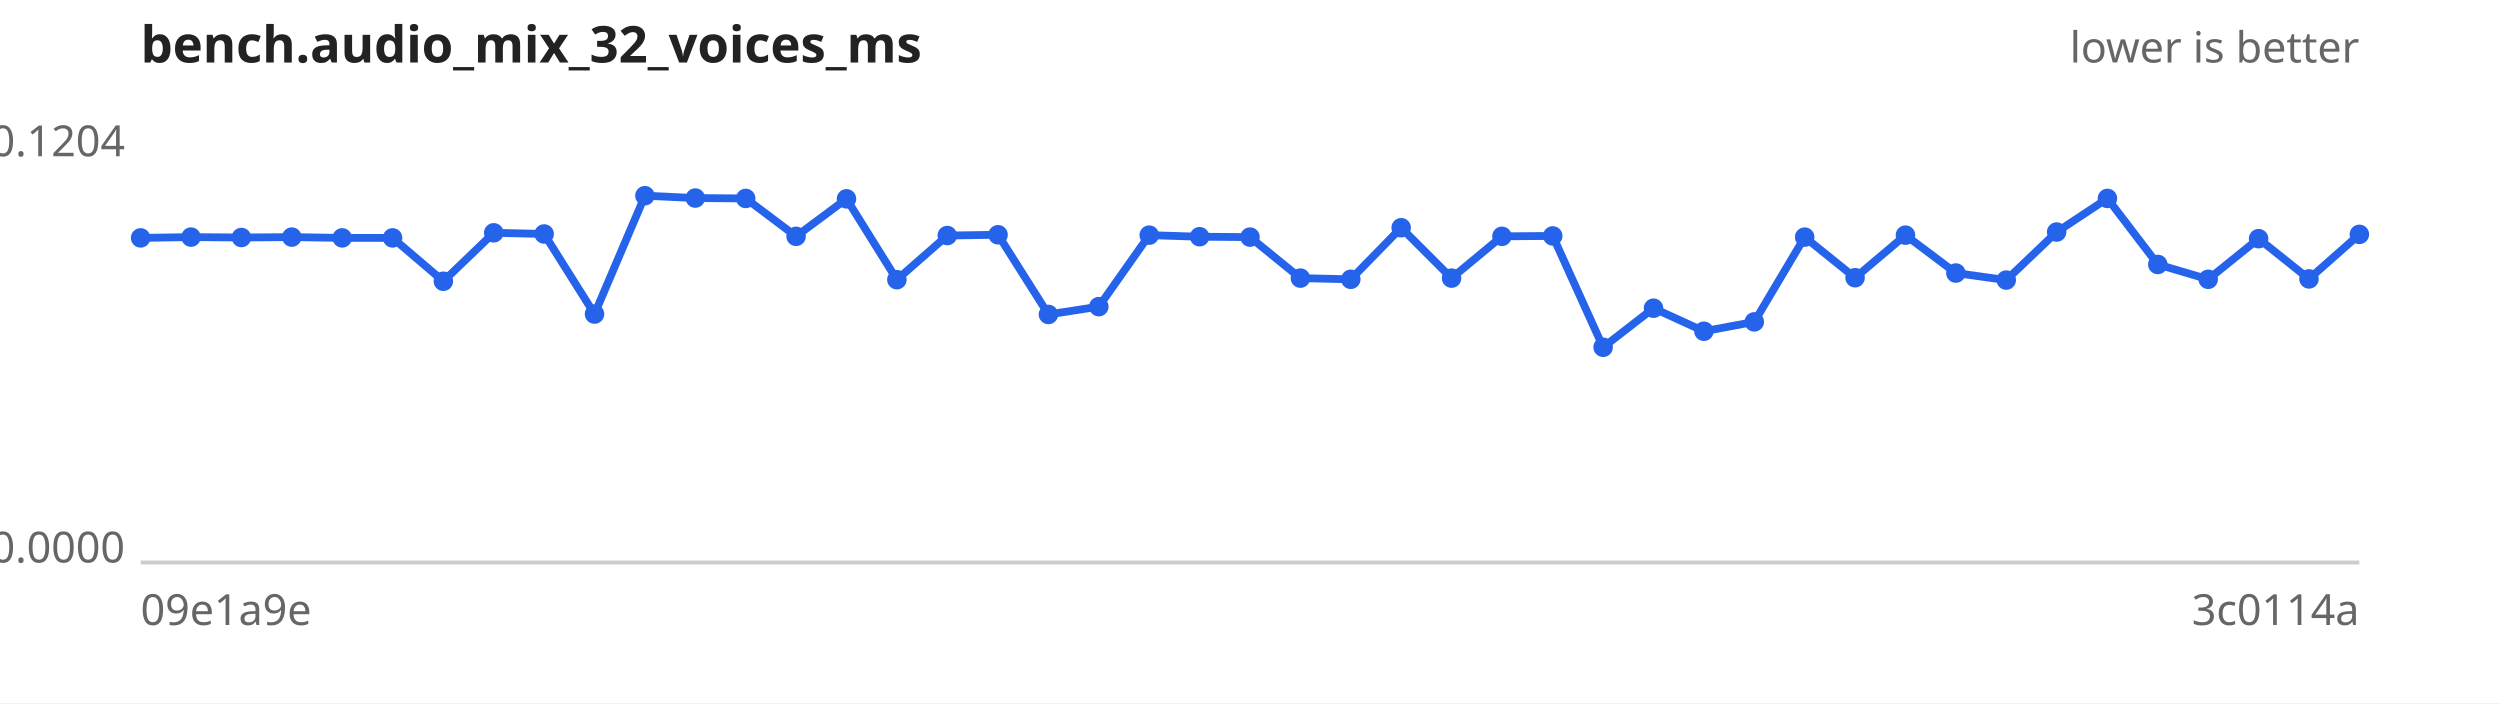
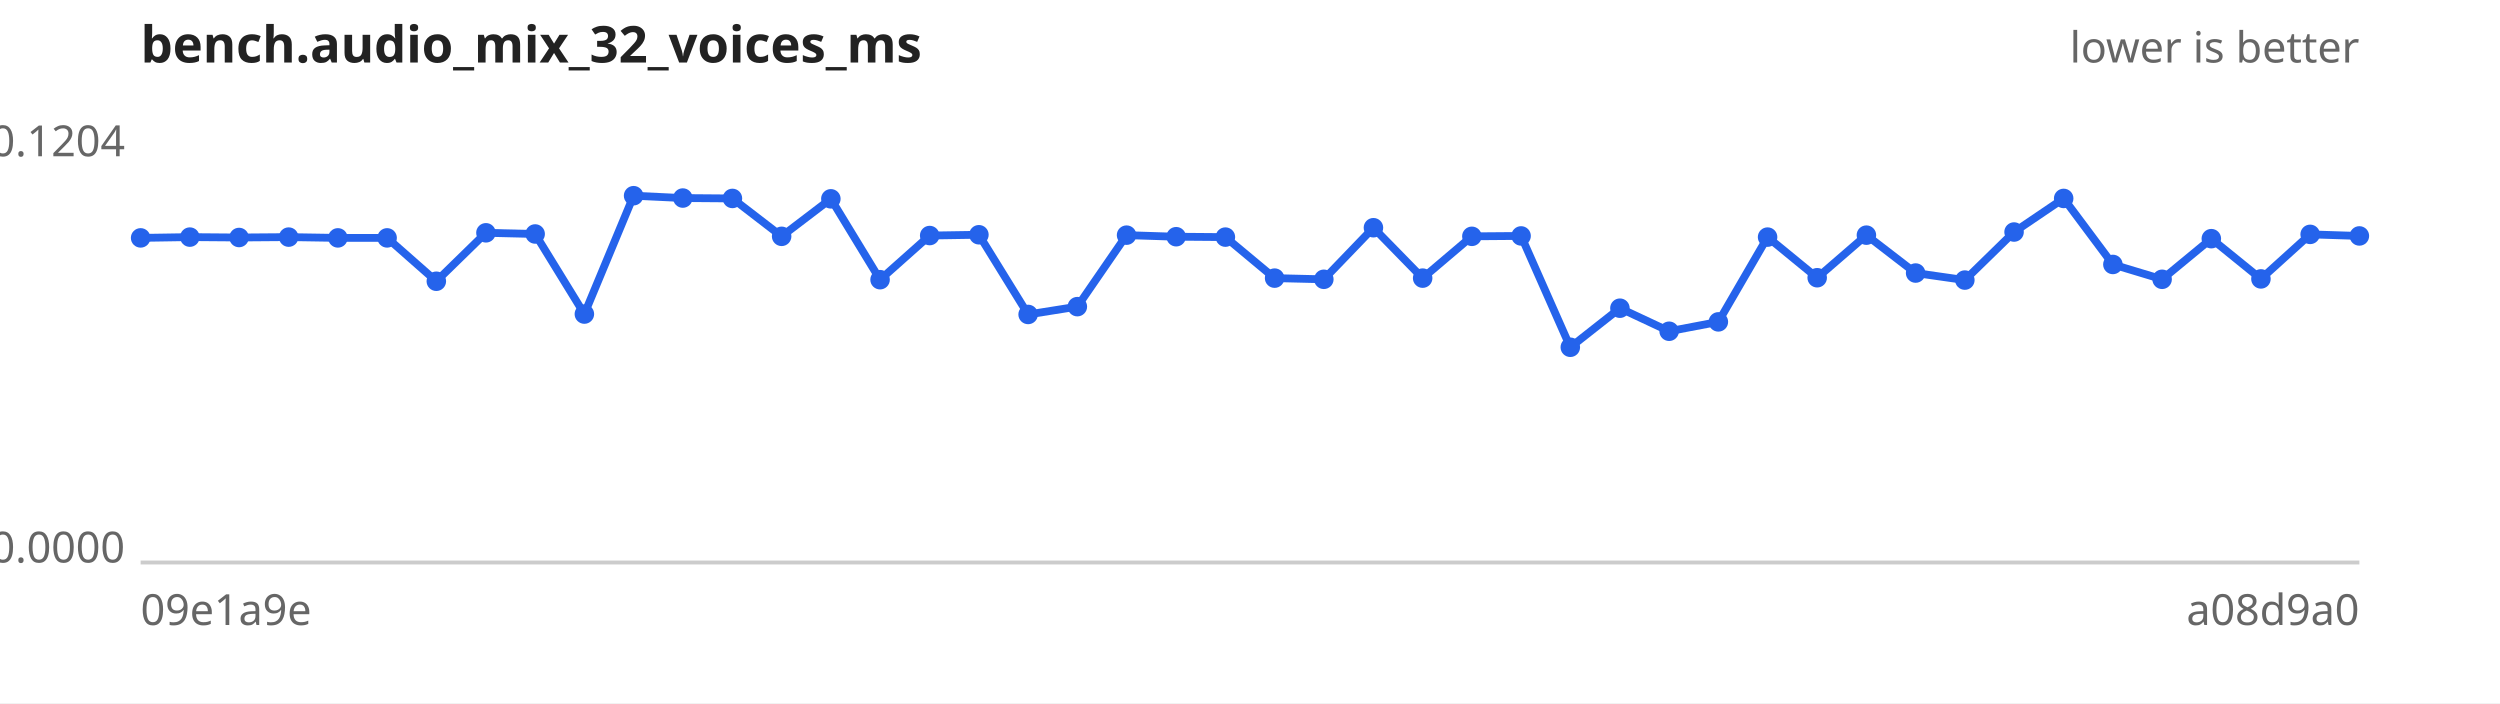
<svg xmlns="http://www.w3.org/2000/svg" width="640" height="180" viewBox="0 0 640 180" font-family="sans-serif" font-size="11">
  <rect width="640" height="180" fill="#ffffff" />
  <text x="36" y="16" font-size="13" font-weight="bold" fill="#222">bench.audio_mix_32_voices_ms</text>
  <text x="604" y="16" text-anchor="end" fill="#666">lower is better</text>
  <line x1="36" y1="144" x2="604" y2="144" stroke="#ccc" />
  <text x="32" y="40.0" text-anchor="end" fill="#666">0.1204</text>
  <text x="32" y="144.0" text-anchor="end" fill="#666">0.0000</text>
  <text x="36" y="160" fill="#666">09e1a9e</text>
-   <text x="604" y="160" text-anchor="end" fill="#666">3c0114a</text>
-   <path d="M36.0,60.9 L48.9,60.7 L61.8,60.8 L74.7,60.7 L87.6,60.9 L100.5,60.9 L113.5,72.0 L126.4,59.6 L139.3,59.9 L152.2,80.4 L165.1,50.1 L178.0,50.7 L190.9,50.8 L203.8,60.5 L216.7,50.9 L229.6,71.6 L242.5,60.3 L255.5,60.1 L268.4,80.5 L281.3,78.5 L294.2,60.2 L307.1,60.6 L320.0,60.7 L332.9,71.2 L345.8,71.5 L358.7,58.3 L371.6,71.2 L384.5,60.5 L397.5,60.4 L410.4,88.9 L423.3,78.9 L436.2,84.8 L449.1,82.4 L462.0,60.7 L474.9,71.1 L487.8,60.2 L500.7,69.9 L513.6,71.7 L526.5,59.4 L539.5,50.8 L552.4,67.7 L565.3,71.5 L578.2,61.1 L591.1,71.4 L604.0,60.0" fill="none" stroke="#2563eb" stroke-width="2" />
+   <text x="604" y="160" text-anchor="end" fill="#666">a08d9a0</text>
+   <path d="M36.0,60.9 L48.6,60.7 L61.2,60.8 L73.9,60.7 L86.5,60.9 L99.1,60.9 L111.7,72.0 L124.4,59.6 L137.0,59.9 L149.6,80.4 L162.2,50.1 L174.8,50.7 L187.5,50.8 L200.1,60.5 L212.7,50.9 L225.3,71.6 L238.0,60.3 L250.6,60.1 L263.2,80.5 L275.8,78.5 L288.4,60.2 L301.1,60.6 L313.7,60.7 L326.3,71.2 L338.9,71.5 L351.6,58.3 L364.2,71.2 L376.8,60.5 L389.4,60.4 L402.0,88.9 L414.7,78.9 L427.3,84.8 L439.9,82.4 L452.5,60.7 L465.2,71.1 L477.8,60.2 L490.4,69.9 L503.0,71.7 L515.6,59.4 L528.3,50.8 L540.9,67.7 L553.5,71.5 L566.1,61.1 L578.8,71.4 L591.4,60.0 L604.0,60.4" fill="none" stroke="#2563eb" stroke-width="2" />
  <g fill="#2563eb">
    <circle cx="36.0" cy="60.9" r="2.5" />
-     <circle cx="48.9" cy="60.7" r="2.5" />
-     <circle cx="61.8" cy="60.8" r="2.5" />
-     <circle cx="74.7" cy="60.7" r="2.5" />
-     <circle cx="87.6" cy="60.9" r="2.5" />
-     <circle cx="100.5" cy="60.9" r="2.5" />
-     <circle cx="113.5" cy="72.0" r="2.5" />
-     <circle cx="126.4" cy="59.6" r="2.5" />
-     <circle cx="139.3" cy="59.9" r="2.5" />
-     <circle cx="152.2" cy="80.4" r="2.5" />
-     <circle cx="165.1" cy="50.1" r="2.5" />
-     <circle cx="178.0" cy="50.7" r="2.5" />
-     <circle cx="190.9" cy="50.8" r="2.5" />
-     <circle cx="203.8" cy="60.5" r="2.5" />
-     <circle cx="216.7" cy="50.9" r="2.5" />
-     <circle cx="229.6" cy="71.6" r="2.5" />
-     <circle cx="242.5" cy="60.3" r="2.5" />
-     <circle cx="255.5" cy="60.1" r="2.5" />
-     <circle cx="268.4" cy="80.5" r="2.5" />
-     <circle cx="281.3" cy="78.5" r="2.5" />
-     <circle cx="294.2" cy="60.2" r="2.5" />
-     <circle cx="307.1" cy="60.6" r="2.5" />
-     <circle cx="320.0" cy="60.7" r="2.5" />
-     <circle cx="332.9" cy="71.2" r="2.5" />
-     <circle cx="345.8" cy="71.5" r="2.5" />
-     <circle cx="358.7" cy="58.3" r="2.5" />
-     <circle cx="371.6" cy="71.2" r="2.5" />
-     <circle cx="384.5" cy="60.5" r="2.5" />
-     <circle cx="397.5" cy="60.4" r="2.5" />
-     <circle cx="410.4" cy="88.9" r="2.5" />
-     <circle cx="423.3" cy="78.9" r="2.5" />
-     <circle cx="436.2" cy="84.8" r="2.5" />
-     <circle cx="449.1" cy="82.4" r="2.5" />
-     <circle cx="462.0" cy="60.7" r="2.5" />
-     <circle cx="474.9" cy="71.1" r="2.5" />
-     <circle cx="487.8" cy="60.2" r="2.5" />
-     <circle cx="500.7" cy="69.9" r="2.5" />
-     <circle cx="513.6" cy="71.7" r="2.5" />
-     <circle cx="526.5" cy="59.4" r="2.5" />
-     <circle cx="539.5" cy="50.8" r="2.5" />
-     <circle cx="552.4" cy="67.7" r="2.5" />
-     <circle cx="565.3" cy="71.5" r="2.5" />
-     <circle cx="578.2" cy="61.1" r="2.5" />
-     <circle cx="591.1" cy="71.4" r="2.5" />
-     <circle cx="604.0" cy="60.0" r="2.5" />
+     <circle cx="48.6" cy="60.7" r="2.5" />
+     <circle cx="61.2" cy="60.8" r="2.5" />
+     <circle cx="73.9" cy="60.7" r="2.5" />
+     <circle cx="86.5" cy="60.9" r="2.5" />
+     <circle cx="99.1" cy="60.9" r="2.5" />
+     <circle cx="111.7" cy="72.0" r="2.5" />
+     <circle cx="124.4" cy="59.6" r="2.5" />
+     <circle cx="137.0" cy="59.9" r="2.5" />
+     <circle cx="149.6" cy="80.4" r="2.5" />
+     <circle cx="162.2" cy="50.1" r="2.5" />
+     <circle cx="174.8" cy="50.7" r="2.5" />
+     <circle cx="187.5" cy="50.8" r="2.5" />
+     <circle cx="200.1" cy="60.5" r="2.5" />
+     <circle cx="212.7" cy="50.9" r="2.5" />
+     <circle cx="225.3" cy="71.6" r="2.5" />
+     <circle cx="238.0" cy="60.3" r="2.5" />
+     <circle cx="250.6" cy="60.1" r="2.5" />
+     <circle cx="263.2" cy="80.5" r="2.5" />
+     <circle cx="275.8" cy="78.5" r="2.5" />
+     <circle cx="288.4" cy="60.2" r="2.5" />
+     <circle cx="301.1" cy="60.6" r="2.5" />
+     <circle cx="313.7" cy="60.7" r="2.5" />
+     <circle cx="326.3" cy="71.2" r="2.5" />
+     <circle cx="338.9" cy="71.5" r="2.5" />
+     <circle cx="351.6" cy="58.3" r="2.5" />
+     <circle cx="364.2" cy="71.2" r="2.5" />
+     <circle cx="376.8" cy="60.5" r="2.5" />
+     <circle cx="389.4" cy="60.4" r="2.5" />
+     <circle cx="402.0" cy="88.9" r="2.5" />
+     <circle cx="414.7" cy="78.9" r="2.5" />
+     <circle cx="427.3" cy="84.8" r="2.5" />
+     <circle cx="439.9" cy="82.4" r="2.5" />
+     <circle cx="452.5" cy="60.7" r="2.5" />
+     <circle cx="465.2" cy="71.1" r="2.5" />
+     <circle cx="477.8" cy="60.2" r="2.5" />
+     <circle cx="490.4" cy="69.9" r="2.5" />
+     <circle cx="503.0" cy="71.7" r="2.5" />
+     <circle cx="515.6" cy="59.4" r="2.5" />
+     <circle cx="528.3" cy="50.8" r="2.5" />
+     <circle cx="540.9" cy="67.7" r="2.5" />
+     <circle cx="553.5" cy="71.5" r="2.5" />
+     <circle cx="566.1" cy="61.1" r="2.5" />
+     <circle cx="578.8" cy="71.4" r="2.5" />
+     <circle cx="591.4" cy="60.0" r="2.5" />
+     <circle cx="604.0" cy="60.4" r="2.5" />
  </g>
</svg>
